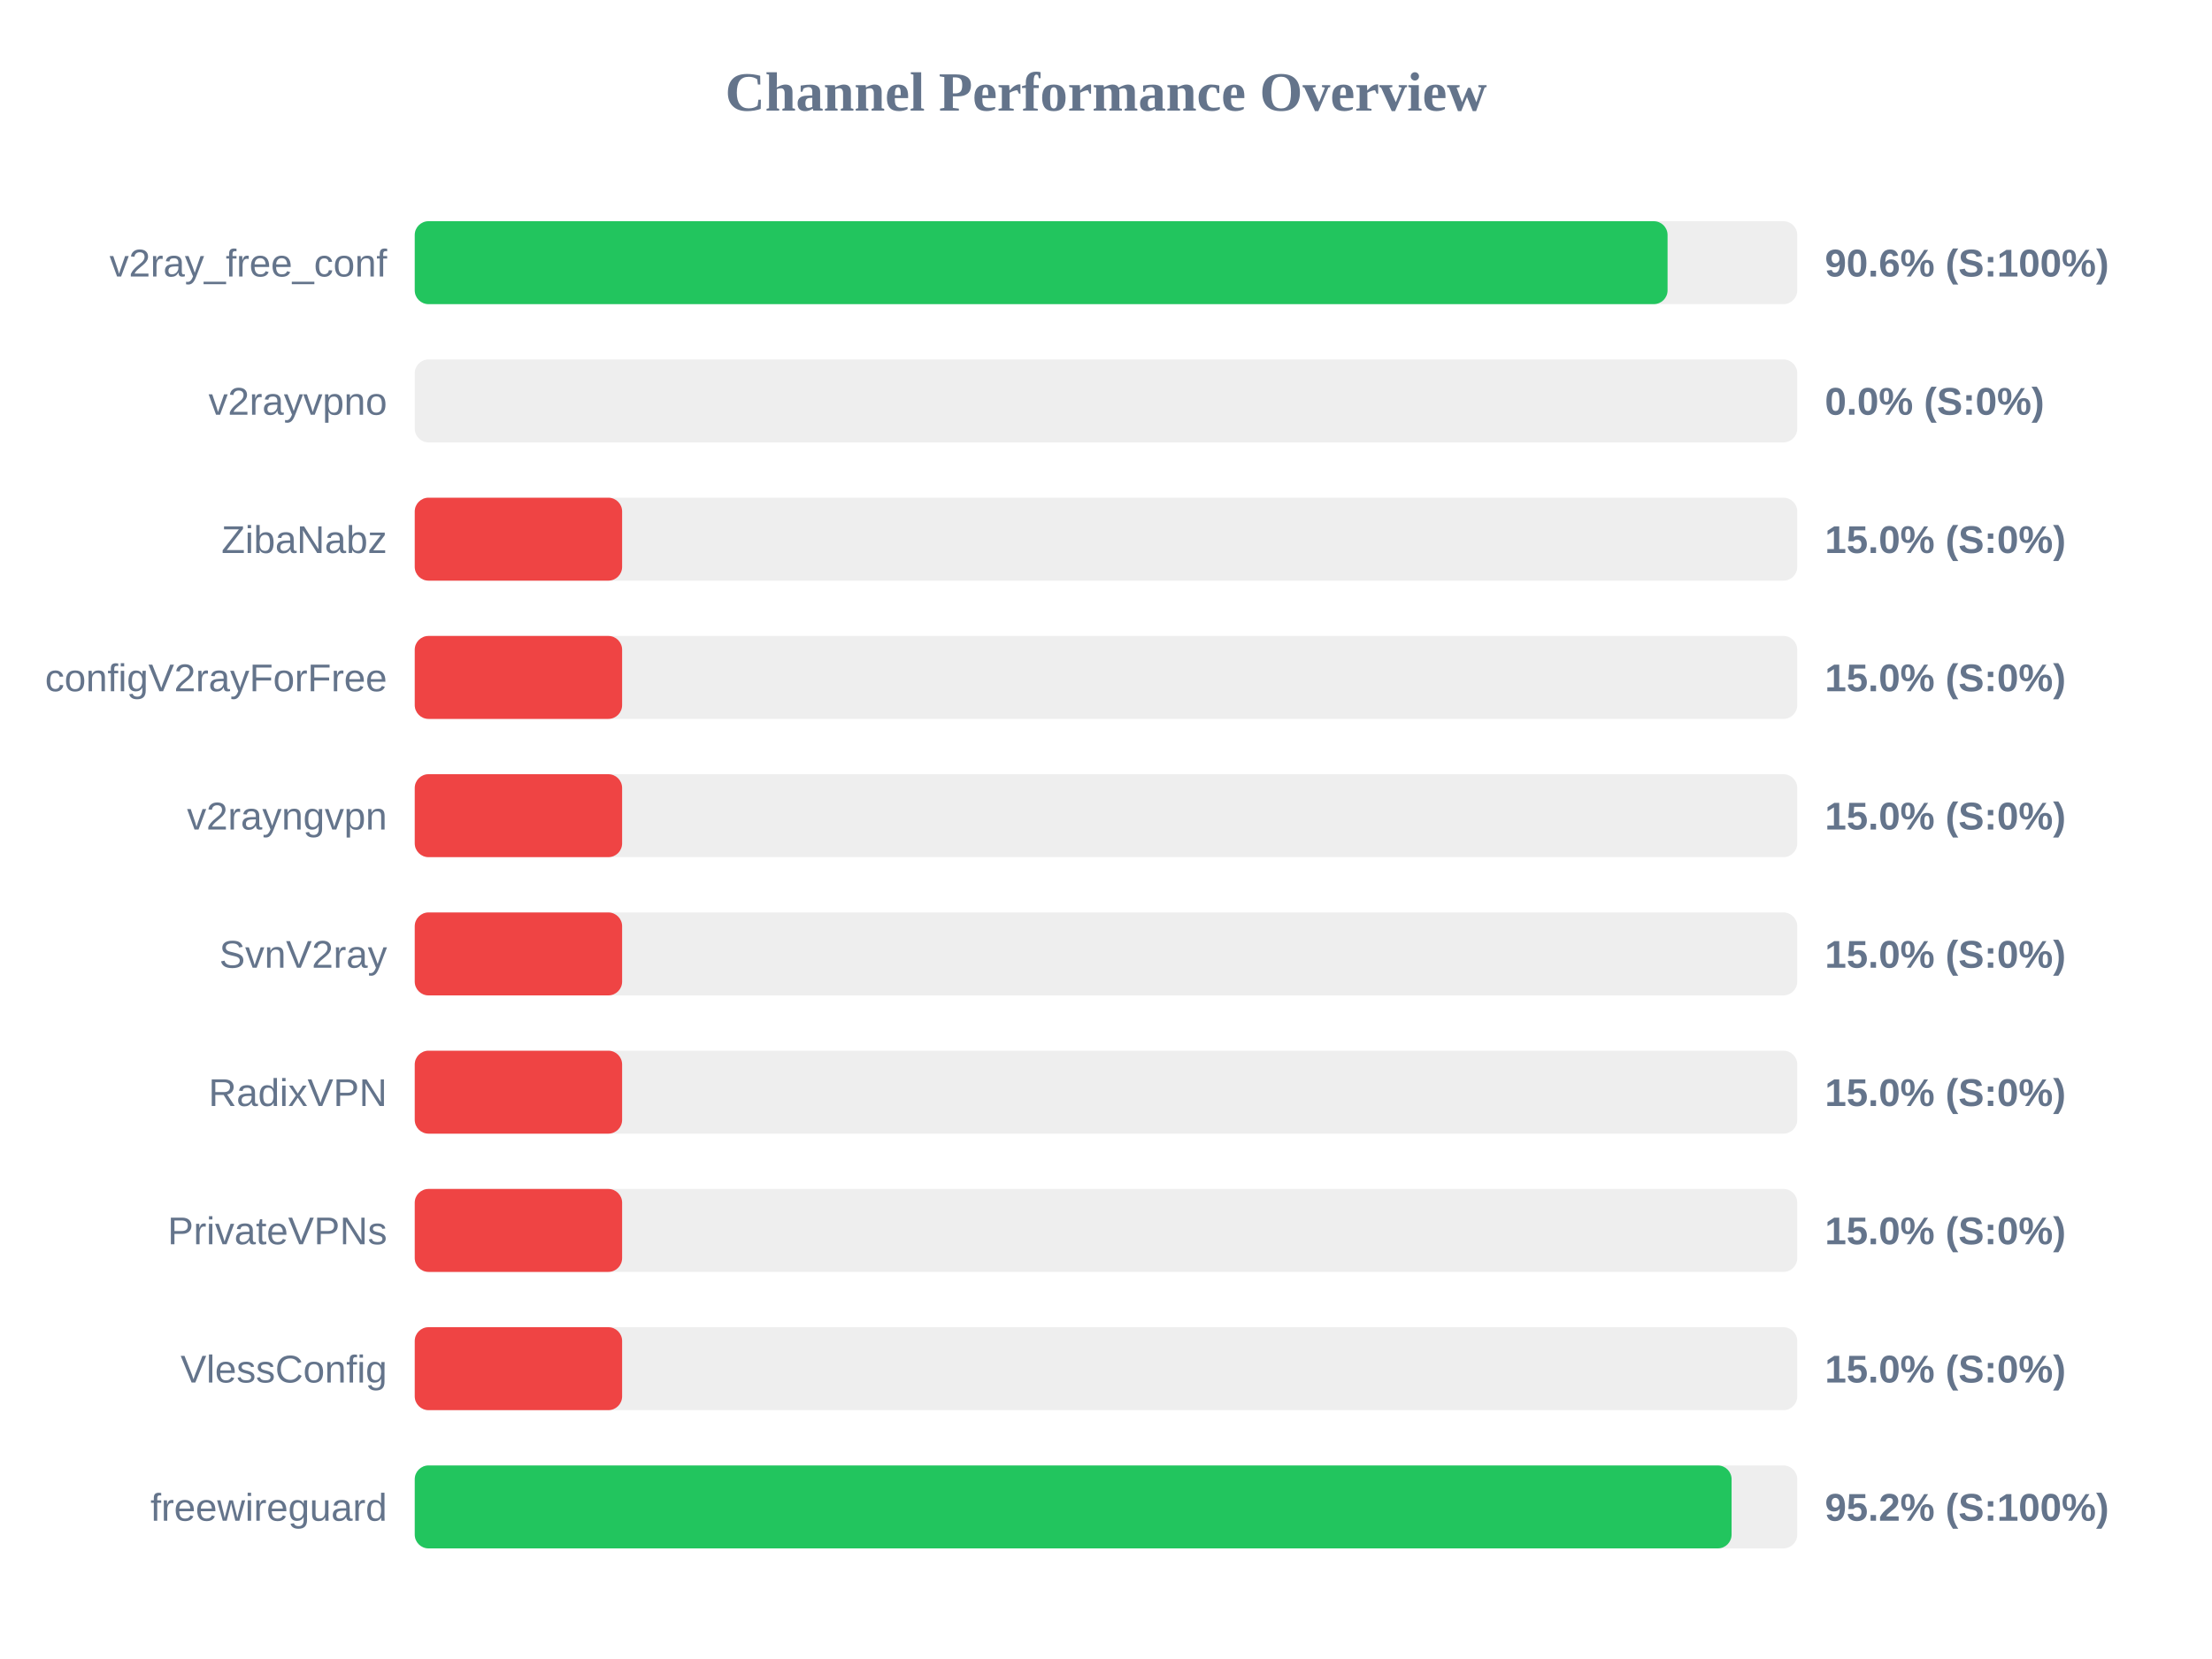
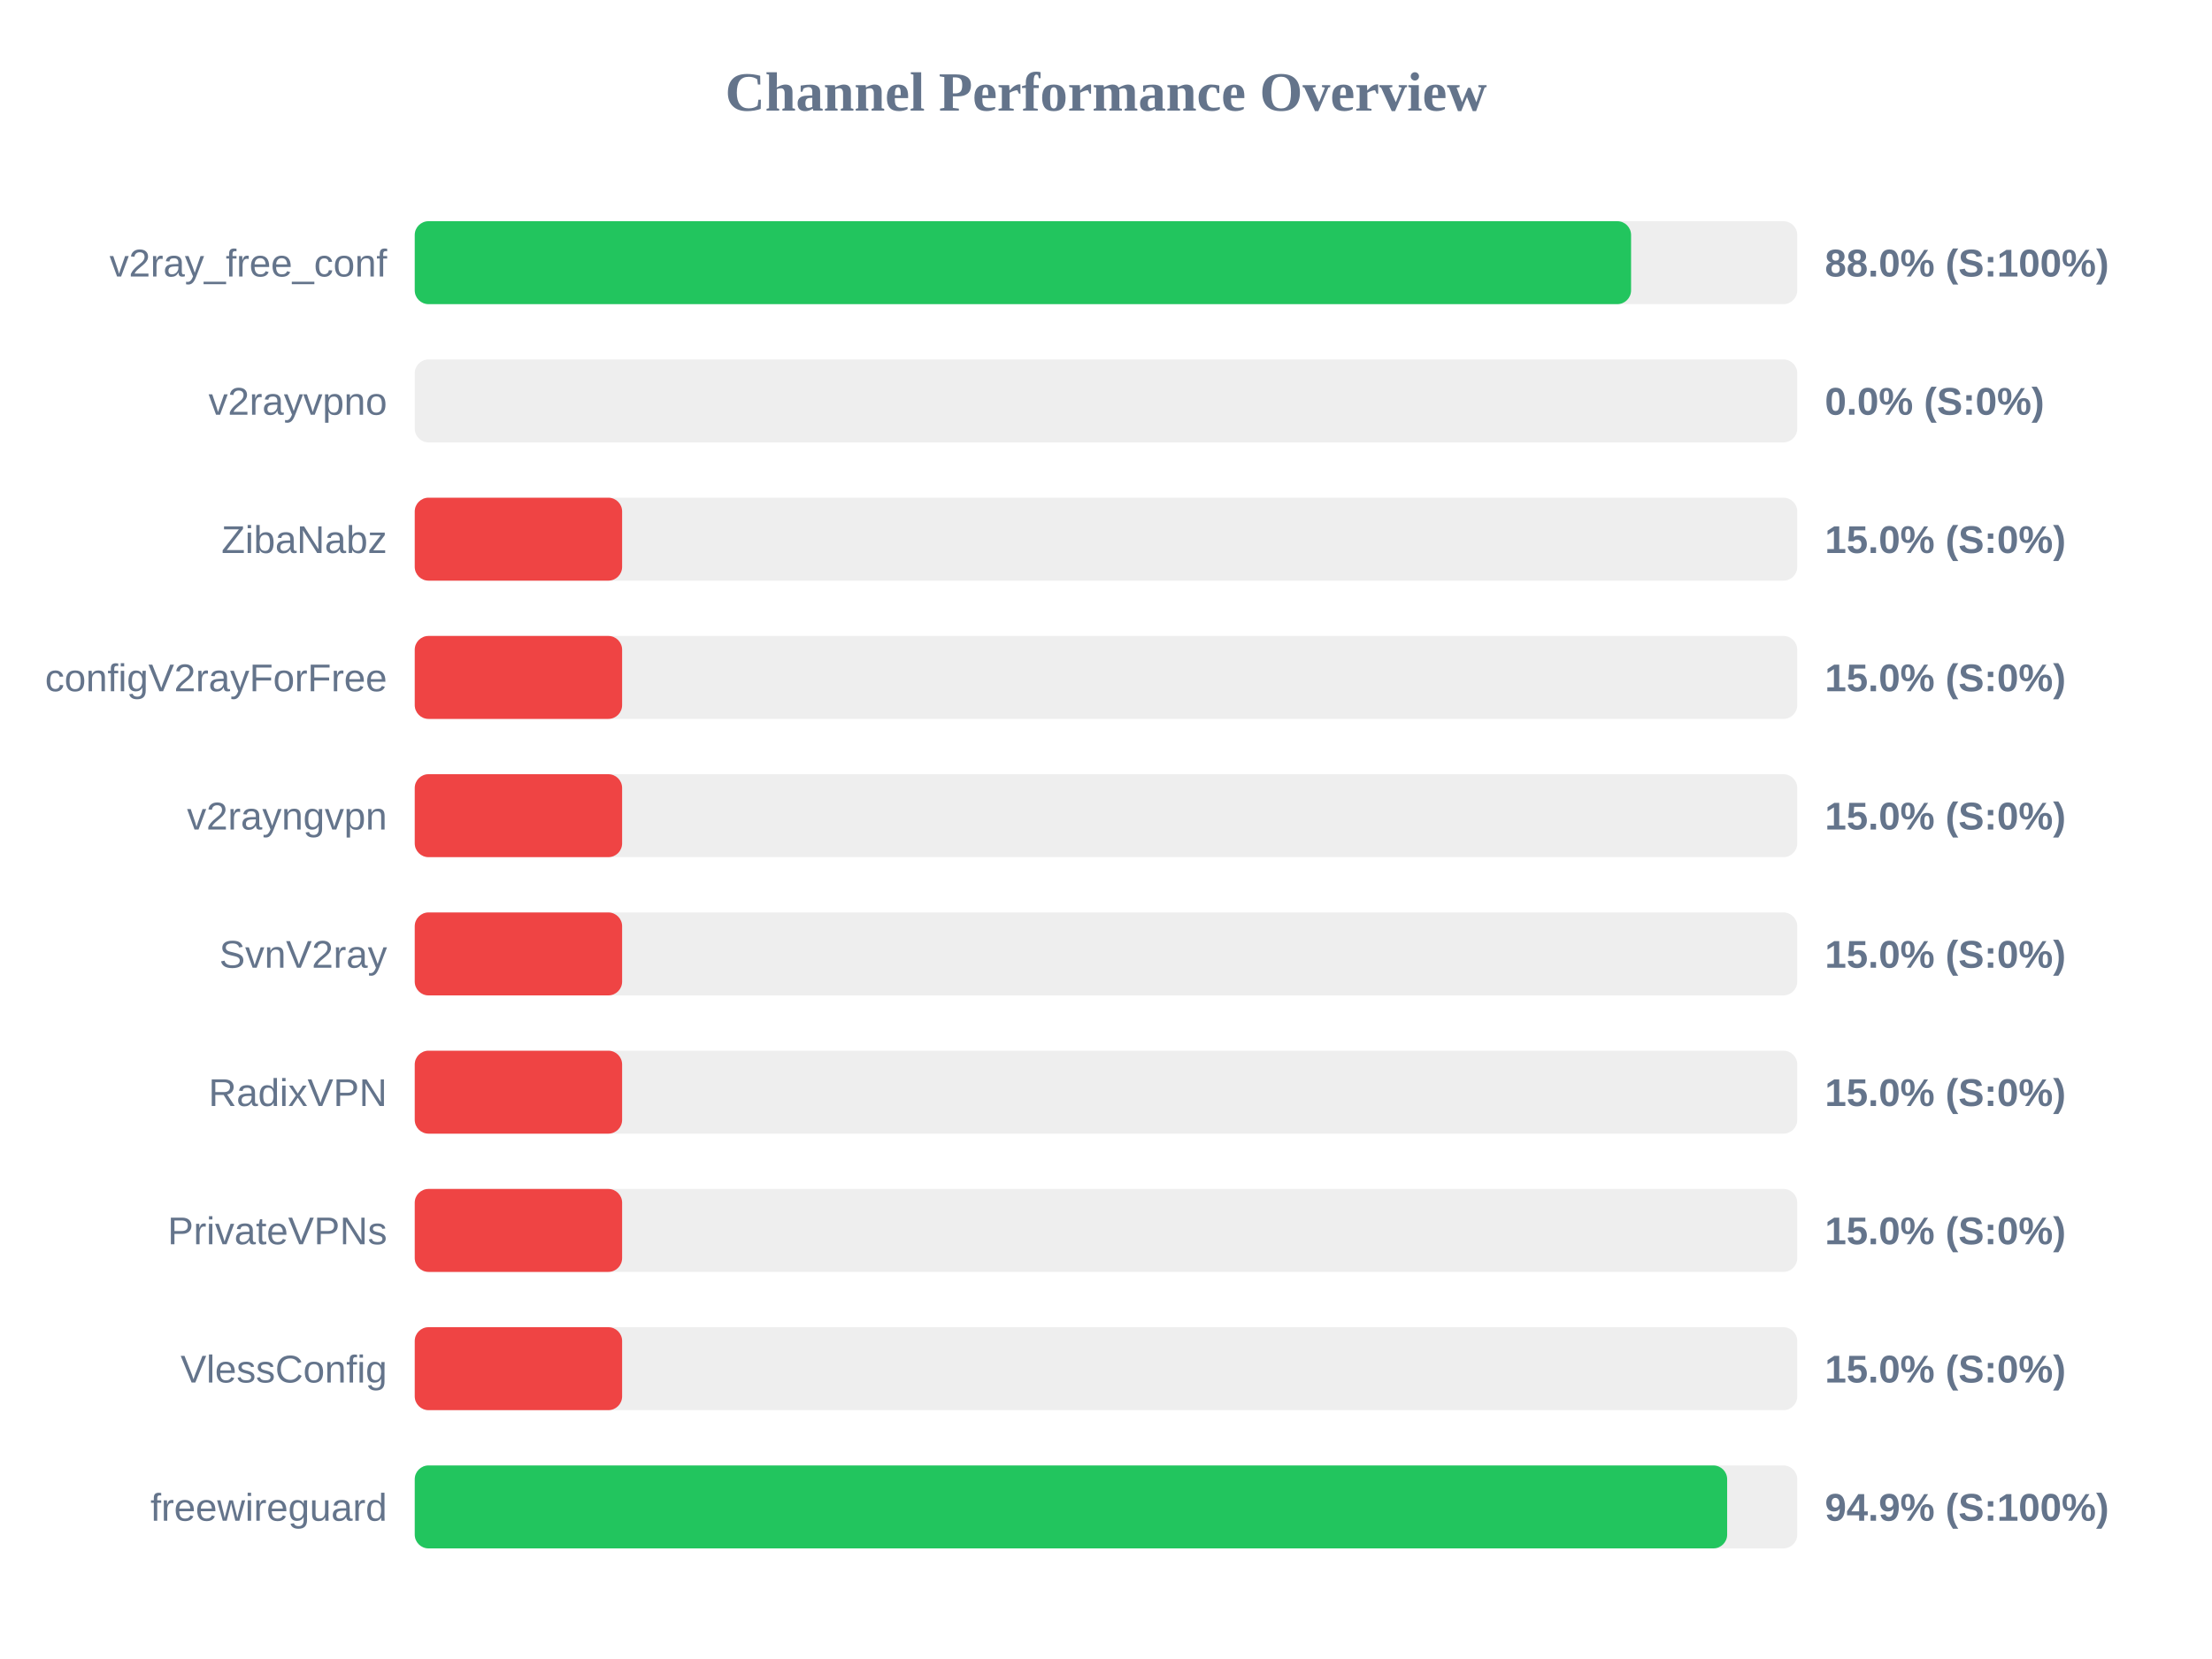
<svg xmlns="http://www.w3.org/2000/svg" width="800" height="600" version="1.1">
  <style>
        .row { font: 14px Arial; fill: #64748b; }
        .score { font: bold 14px Arial; fill: #64748b; }
    </style>
  <text x="400" y="40" text-anchor="middle" font-size="20px" font-weight="bold" fill="#64748b">Channel Performance Overview</text>
  <rect x="150" y="80" width="500" height="30" fill="#eee" rx="5" />
-   <rect x="150" y="80" width="453.1" height="30" fill="#22c55e" rx="5" />
+   <rect x="150" y="80" width="439.9" height="30" fill="#22c55e" rx="5" />
  <text x="140" y="100" text-anchor="end" class="row">v2ray_free_conf</text>
-   <text x="660" y="100" text-anchor="start" class="score">90.6% (S:100%)</text>
+   <text x="660" y="100" text-anchor="start" class="score">88.0% (S:100%)</text>
  <rect x="150" y="130" width="500" height="30" fill="#eee" rx="5" />
  <rect x="150" y="130" width="0.0" height="30" fill="#ef4444" rx="5" />
  <text x="140" y="150" text-anchor="end" class="row">v2rayvpno</text>
  <text x="660" y="150" text-anchor="start" class="score">0.0% (S:0%)</text>
  <rect x="150" y="180" width="500" height="30" fill="#eee" rx="5" />
  <rect x="150" y="180" width="75.0" height="30" fill="#ef4444" rx="5" />
  <text x="140" y="200" text-anchor="end" class="row">ZibaNabz</text>
  <text x="660" y="200" text-anchor="start" class="score">15.0% (S:0%)</text>
  <rect x="150" y="230" width="500" height="30" fill="#eee" rx="5" />
  <rect x="150" y="230" width="75.0" height="30" fill="#ef4444" rx="5" />
  <text x="140" y="250" text-anchor="end" class="row">configV2rayForFree</text>
  <text x="660" y="250" text-anchor="start" class="score">15.0% (S:0%)</text>
  <rect x="150" y="280" width="500" height="30" fill="#eee" rx="5" />
  <rect x="150" y="280" width="75.0" height="30" fill="#ef4444" rx="5" />
  <text x="140" y="300" text-anchor="end" class="row">v2rayngvpn</text>
  <text x="660" y="300" text-anchor="start" class="score">15.0% (S:0%)</text>
  <rect x="150" y="330" width="500" height="30" fill="#eee" rx="5" />
  <rect x="150" y="330" width="75.0" height="30" fill="#ef4444" rx="5" />
  <text x="140" y="350" text-anchor="end" class="row">SvnV2ray</text>
  <text x="660" y="350" text-anchor="start" class="score">15.0% (S:0%)</text>
  <rect x="150" y="380" width="500" height="30" fill="#eee" rx="5" />
  <rect x="150" y="380" width="75.0" height="30" fill="#ef4444" rx="5" />
  <text x="140" y="400" text-anchor="end" class="row">RadixVPN</text>
  <text x="660" y="400" text-anchor="start" class="score">15.0% (S:0%)</text>
  <rect x="150" y="430" width="500" height="30" fill="#eee" rx="5" />
  <rect x="150" y="430" width="75.0" height="30" fill="#ef4444" rx="5" />
  <text x="140" y="450" text-anchor="end" class="row">PrivateVPNs</text>
  <text x="660" y="450" text-anchor="start" class="score">15.0% (S:0%)</text>
  <rect x="150" y="480" width="500" height="30" fill="#eee" rx="5" />
  <rect x="150" y="480" width="75.0" height="30" fill="#ef4444" rx="5" />
  <text x="140" y="500" text-anchor="end" class="row">VlessConfig</text>
  <text x="660" y="500" text-anchor="start" class="score">15.0% (S:0%)</text>
  <rect x="150" y="530" width="500" height="30" fill="#eee" rx="5" />
-   <rect x="150" y="530" width="476.25" height="30" fill="#22c55e" rx="5" />
+   <rect x="150" y="530" width="474.65" height="30" fill="#22c55e" rx="5" />
  <text x="140" y="550" text-anchor="end" class="row">freewireguard</text>
-   <text x="660" y="550" text-anchor="start" class="score">95.2% (S:100%)</text>
+   <text x="660" y="550" text-anchor="start" class="score">94.9% (S:100%)</text>
</svg>
